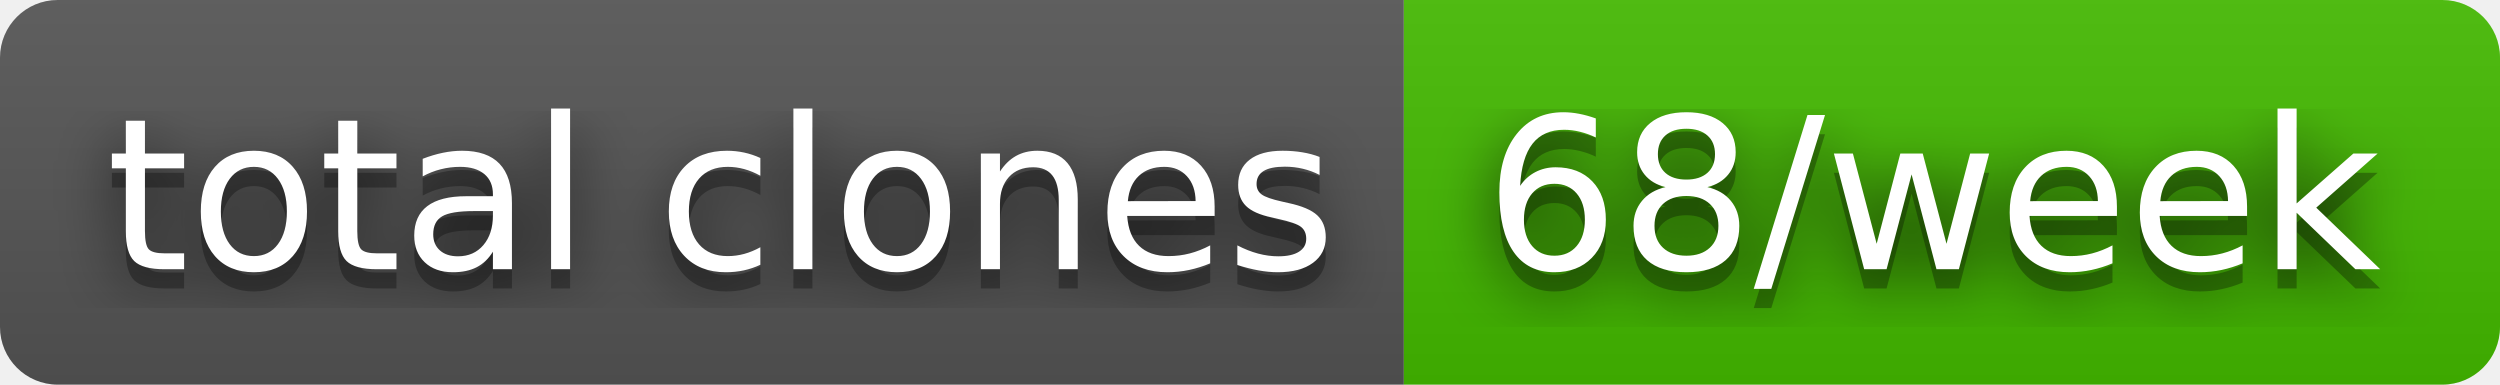
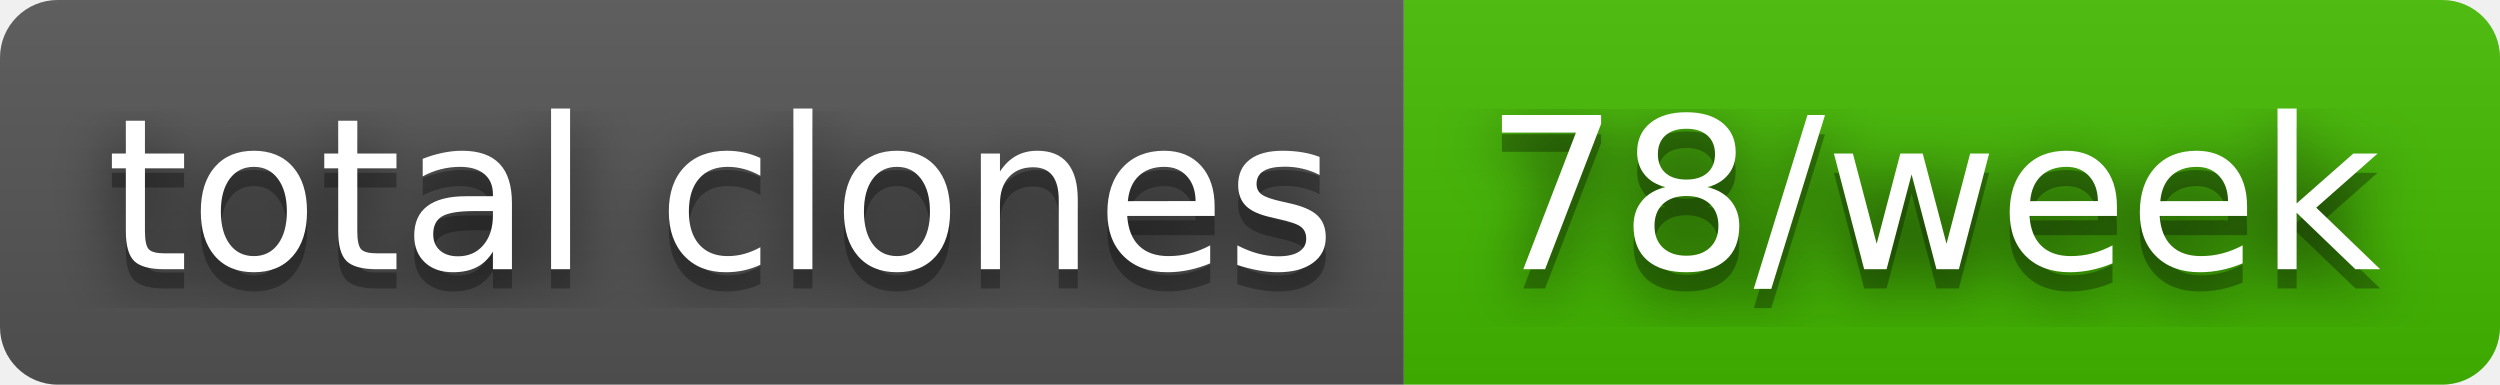
- <svg xmlns="http://www.w3.org/2000/svg" width="130" height="20" role="img" aria-label="total clones: 68/week">
+ <svg xmlns="http://www.w3.org/2000/svg" width="130" height="20" role="img" aria-label="total clones: 78/week">
  <filter id="blur">
    <feGaussianBlur stdDeviation="16" />
  </filter>
  <linearGradient id="s" x2="0" y2="100%">
    <stop offset="0" stop-color="#bbb" stop-opacity=".1" />
    <stop offset="1" stop-opacity=".1" />
  </linearGradient>
  <clipPath id="r">
    <rect width="130" height="20" rx="3" />
  </clipPath>
  <g clip-path="url(#r)">
    <rect width="73" height="20" fill="#555" />
    <rect x="73" width="57" height="20" fill="#4b0" />
    <rect width="130" height="20" fill="url(#s)" />
  </g>
  <g fill="#fff" text-anchor="middle" font-family="Verdana,Geneva,DejaVu Sans,sans-serif" text-rendering="geometricPrecision" font-size="110">
    <g transform="scale(.1)">
      <g aria-hidden="true" fill="#010101">
        <text x="375" y="150" fill-opacity=".8" filter="url(#blur)" textLength="630">total clones</text>
        <text x="375" y="150" fill-opacity=".3" textLength="630">total clones</text>
      </g>
      <text x="375" y="140" textLength="630">total clones</text>
    </g>
    <g transform="scale(.1)">
      <g aria-hidden="true" fill="#010101">
-         <text x="1005" y="150" fill-opacity=".8" filter="url(#blur)" textLength="470">68/week</text>
-         <text x="1005" y="150" fill-opacity=".3" textLength="470">68/week</text>
+         <text x="1005" y="150" fill-opacity=".8" filter="url(#blur)" textLength="470">78/week</text>
+         <text x="1005" y="150" fill-opacity=".3" textLength="470">78/week</text>
      </g>
-       <text x="1005" y="140" textLength="470">68/week</text>
+       <text x="1005" y="140" textLength="470">78/week</text>
    </g>
  </g>
</svg>
